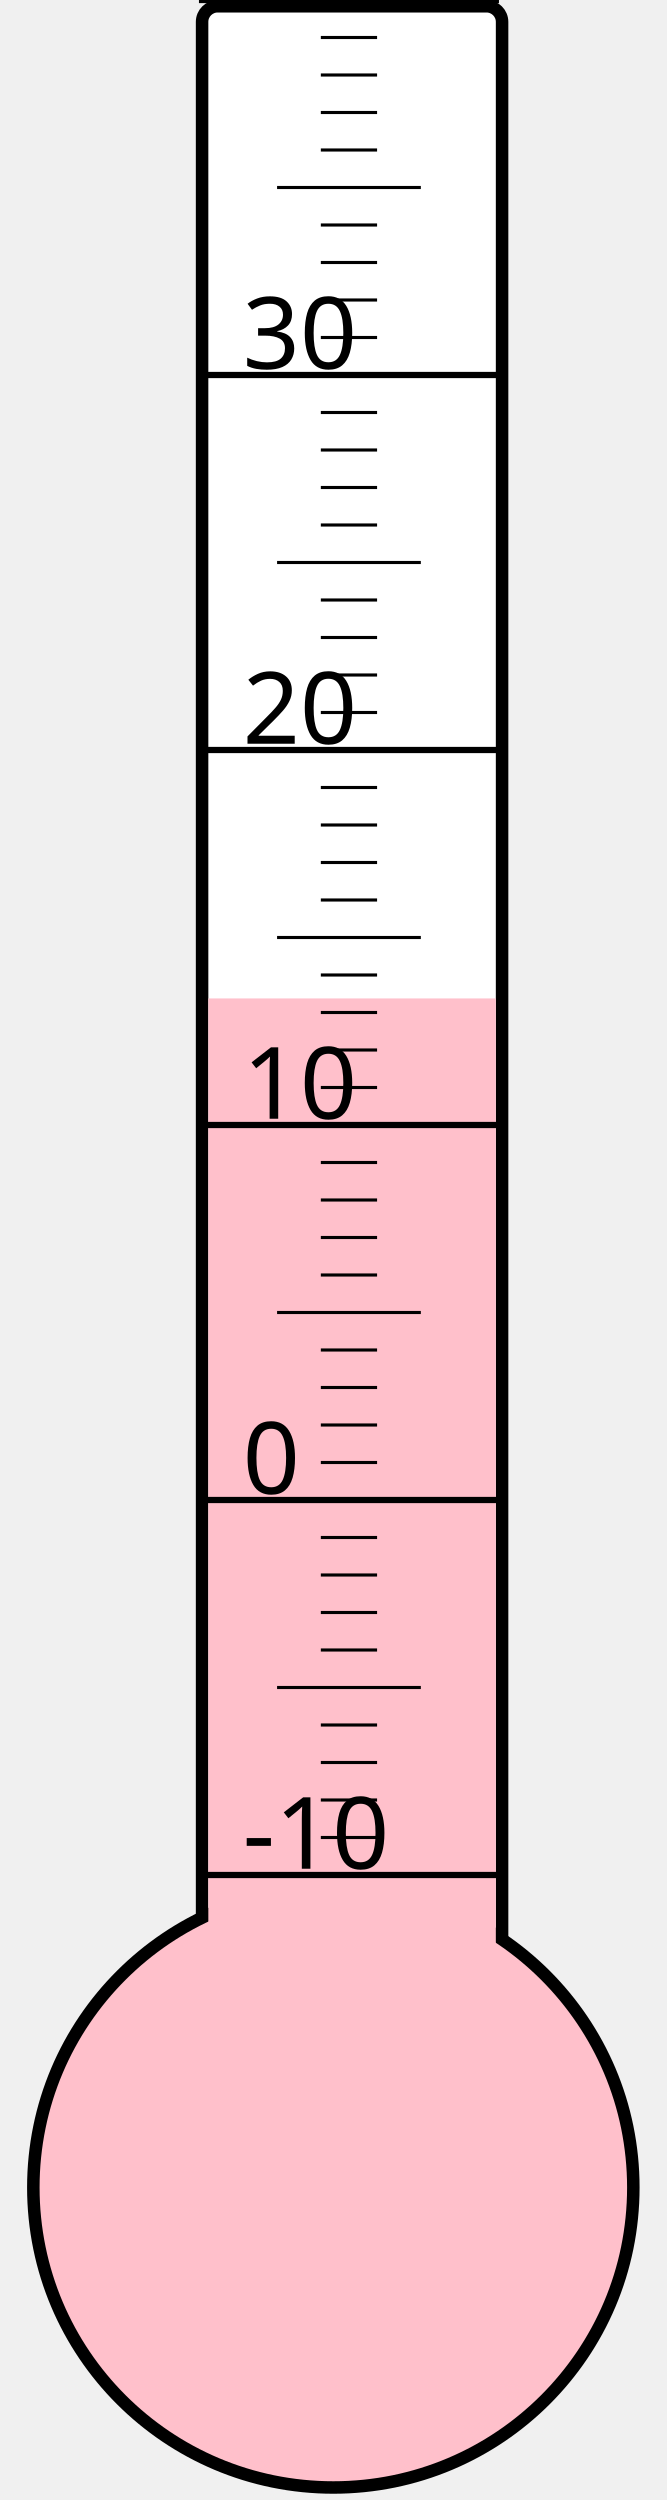
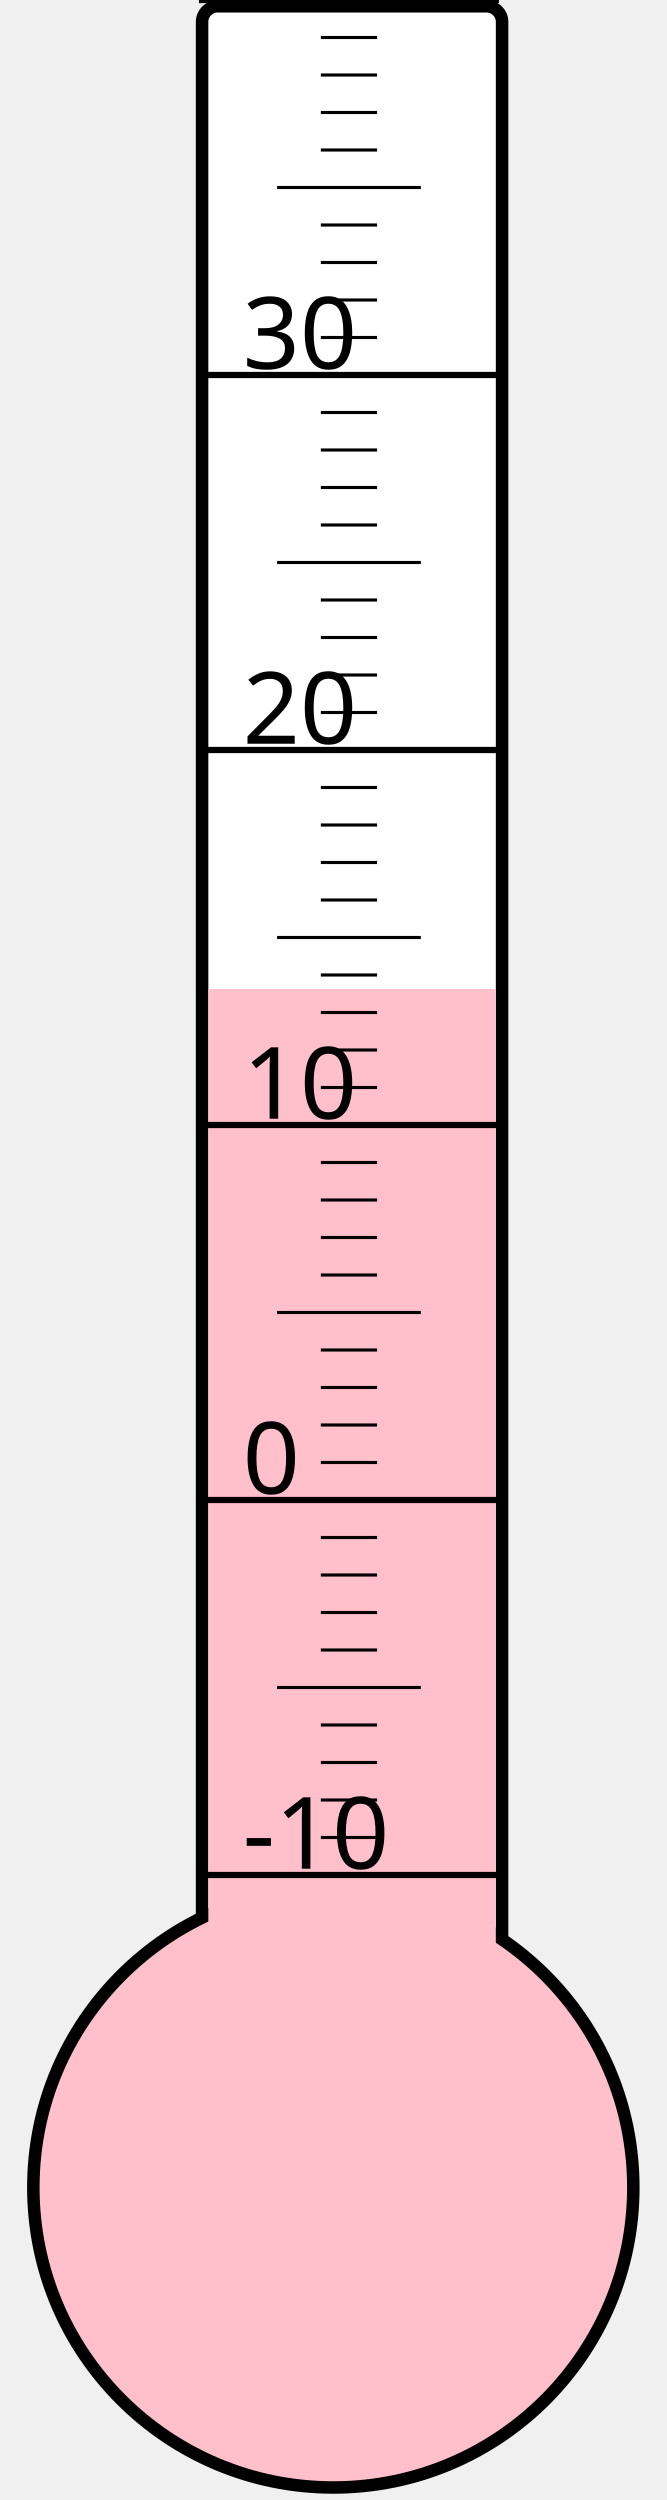
<svg xmlns="http://www.w3.org/2000/svg" width="40px" height="150px" viewBox="0 0 200 800">
  <rect width="200" height="800" x="0" y="0" style="fill: #ffffeb; fill-opacity: 0;" />
  <rect width="96" height="680" x="58" y="2" rx="5" ry="5" style="fill: white; fill-opacity: 1; stroke: black; stroke-width: 4;" />
  <circle cx="100" cy="700" r="96" style="fill: pink; stroke: black; stroke-width: 4;" />
-   <rect width="92" height="380.5" x="60" y="319.5" style="fill: pink; fill-opacity: 1; stroke-width: 0;" />
+   <rect width="92" height="383.5" x="60" y="316.5" style="fill: pink; fill-opacity: 1; stroke-width: 0;" />
  <text x="71" y="598" style="font-family: sans-serif; font-size: 24pt;">-10</text>
  <text x="71" y="478" style="font-family: sans-serif; font-size: 24pt;">0</text>
  <text x="71" y="358" style="font-family: sans-serif; font-size: 24pt;">10</text>
  <text x="71" y="238" style="font-family: sans-serif; font-size: 24pt;">20</text>
  <text x="71" y="118" style="font-family: sans-serif; font-size: 24pt;">30</text>
  <g style="stroke: black;">
    <line x1="57" y1="600" x2="153" y2="600" style="stroke-width: 2;" />
    <line x1="96" y1="588" x2="114" y2="588" style="stroke-width: 1;" />
    <line x1="96" y1="576" x2="114" y2="576" style="stroke-width: 1;" />
    <line x1="96" y1="564" x2="114" y2="564" style="stroke-width: 1;" />
    <line x1="96" y1="552" x2="114" y2="552" style="stroke-width: 1;" />
    <line x1="82" y1="540" x2="128" y2="540" style="stroke-width: 1;" />
    <line x1="96" y1="528" x2="114" y2="528" style="stroke-width: 1;" />
    <line x1="96" y1="516" x2="114" y2="516" style="stroke-width: 1;" />
    <line x1="96" y1="504" x2="114" y2="504" style="stroke-width: 1;" />
    <line x1="96" y1="492" x2="114" y2="492" style="stroke-width: 1;" />
    <line x1="57" y1="480" x2="153" y2="480" style="stroke-width: 2;" />
    <line x1="96" y1="468" x2="114" y2="468" style="stroke-width: 1;" />
    <line x1="96" y1="456" x2="114" y2="456" style="stroke-width: 1;" />
    <line x1="96" y1="444" x2="114" y2="444" style="stroke-width: 1;" />
    <line x1="96" y1="432" x2="114" y2="432" style="stroke-width: 1;" />
    <line x1="82" y1="420" x2="128" y2="420" style="stroke-width: 1;" />
    <line x1="96" y1="408" x2="114" y2="408" style="stroke-width: 1;" />
    <line x1="96" y1="396" x2="114" y2="396" style="stroke-width: 1;" />
    <line x1="96" y1="384" x2="114" y2="384" style="stroke-width: 1;" />
    <line x1="96" y1="372" x2="114" y2="372" style="stroke-width: 1;" />
    <line x1="57" y1="360" x2="153" y2="360" style="stroke-width: 2;" />
    <line x1="96" y1="348" x2="114" y2="348" style="stroke-width: 1;" />
    <line x1="96" y1="336" x2="114" y2="336" style="stroke-width: 1;" />
    <line x1="96" y1="324" x2="114" y2="324" style="stroke-width: 1;" />
    <line x1="96" y1="312" x2="114" y2="312" style="stroke-width: 1;" />
    <line x1="82" y1="300" x2="128" y2="300" style="stroke-width: 1;" />
    <line x1="96" y1="288" x2="114" y2="288" style="stroke-width: 1;" />
    <line x1="96" y1="276" x2="114" y2="276" style="stroke-width: 1;" />
    <line x1="96" y1="264" x2="114" y2="264" style="stroke-width: 1;" />
    <line x1="96" y1="252" x2="114" y2="252" style="stroke-width: 1;" />
    <line x1="57" y1="240" x2="153" y2="240" style="stroke-width: 2;" />
    <line x1="96" y1="228" x2="114" y2="228" style="stroke-width: 1;" />
    <line x1="96" y1="216" x2="114" y2="216" style="stroke-width: 1;" />
    <line x1="96" y1="204" x2="114" y2="204" style="stroke-width: 1;" />
    <line x1="96" y1="192" x2="114" y2="192" style="stroke-width: 1;" />
    <line x1="82" y1="180" x2="128" y2="180" style="stroke-width: 1;" />
    <line x1="96" y1="168" x2="114" y2="168" style="stroke-width: 1;" />
    <line x1="96" y1="156" x2="114" y2="156" style="stroke-width: 1;" />
    <line x1="96" y1="144" x2="114" y2="144" style="stroke-width: 1;" />
    <line x1="96" y1="132" x2="114" y2="132" style="stroke-width: 1;" />
    <line x1="57" y1="120" x2="153" y2="120" style="stroke-width: 2;" />
    <line x1="96" y1="108" x2="114" y2="108" style="stroke-width: 1;" />
    <line x1="96" y1="96" x2="114" y2="96" style="stroke-width: 1;" />
    <line x1="96" y1="84" x2="114" y2="84" style="stroke-width: 1;" />
    <line x1="96" y1="72" x2="114" y2="72" style="stroke-width: 1;" />
    <line x1="82" y1="60" x2="128" y2="60" style="stroke-width: 1;" />
    <line x1="96" y1="48" x2="114" y2="48" style="stroke-width: 1;" />
    <line x1="96" y1="36" x2="114" y2="36" style="stroke-width: 1;" />
    <line x1="96" y1="24" x2="114" y2="24" style="stroke-width: 1;" />
    <line x1="96" y1="12" x2="114" y2="12" style="stroke-width: 1;" />
    <line x1="57" y1="0" x2="153" y2="0" style="stroke-width: 2;" />
  </g>
</svg>
